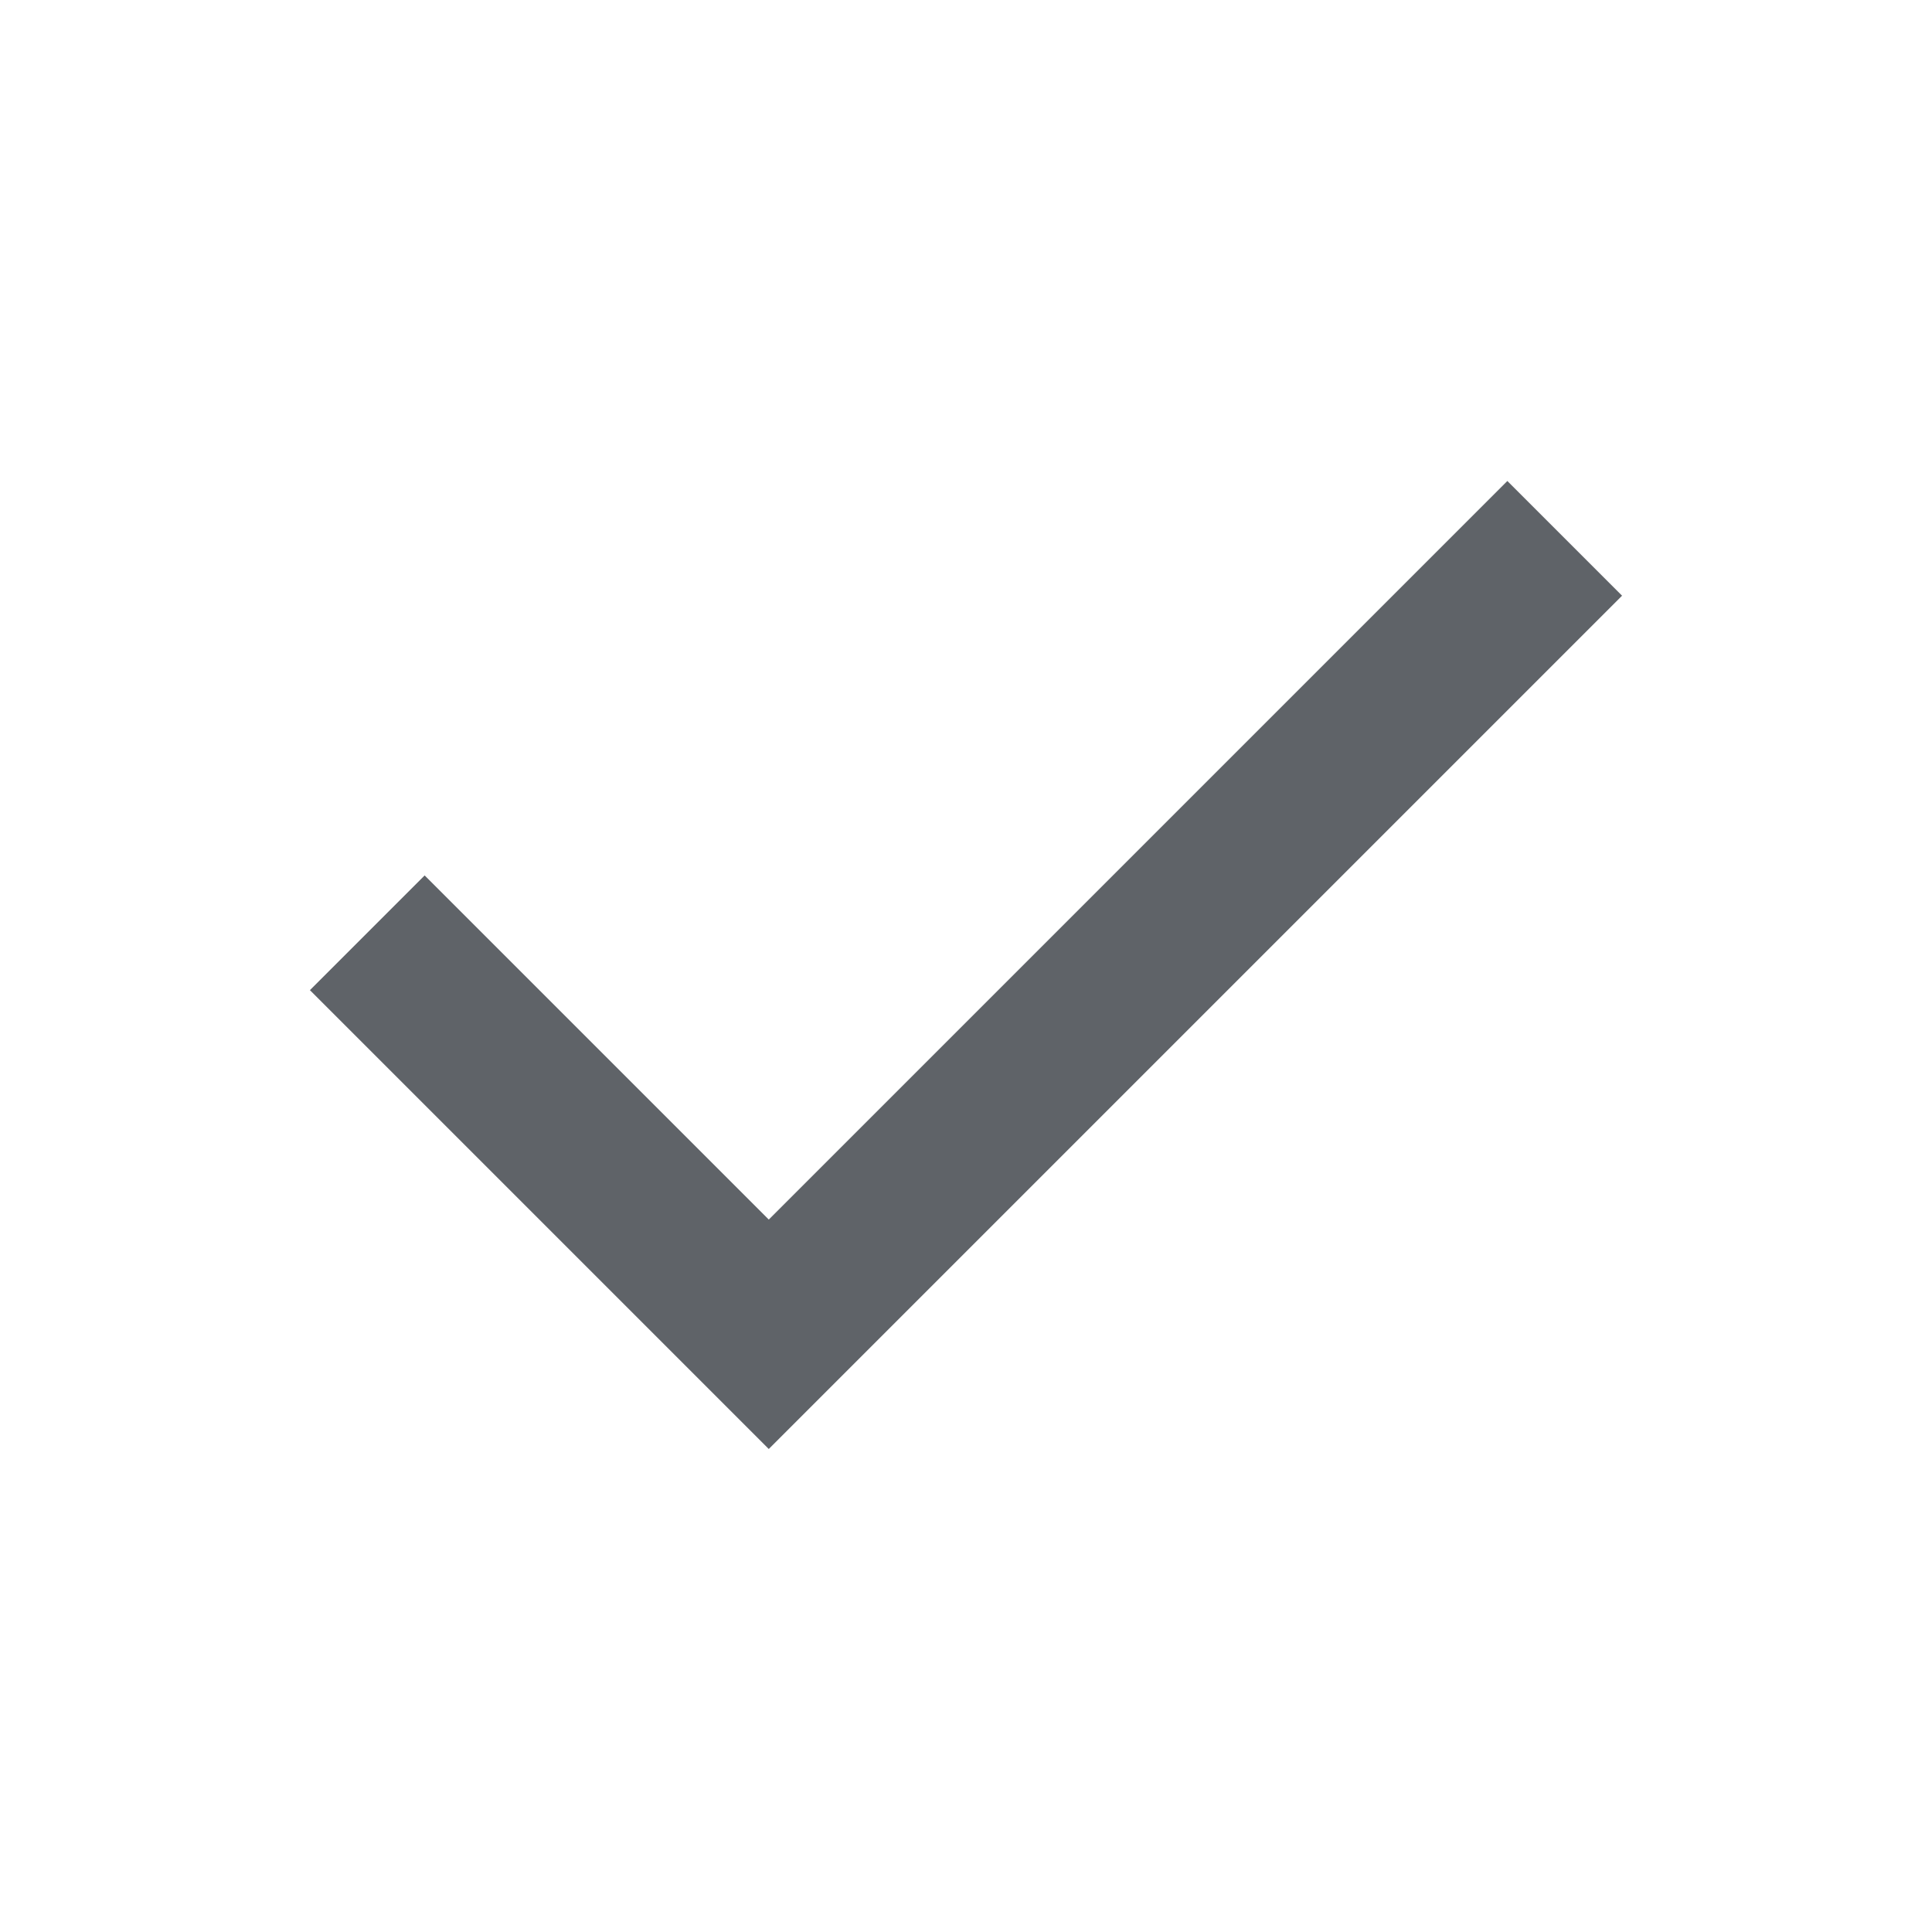
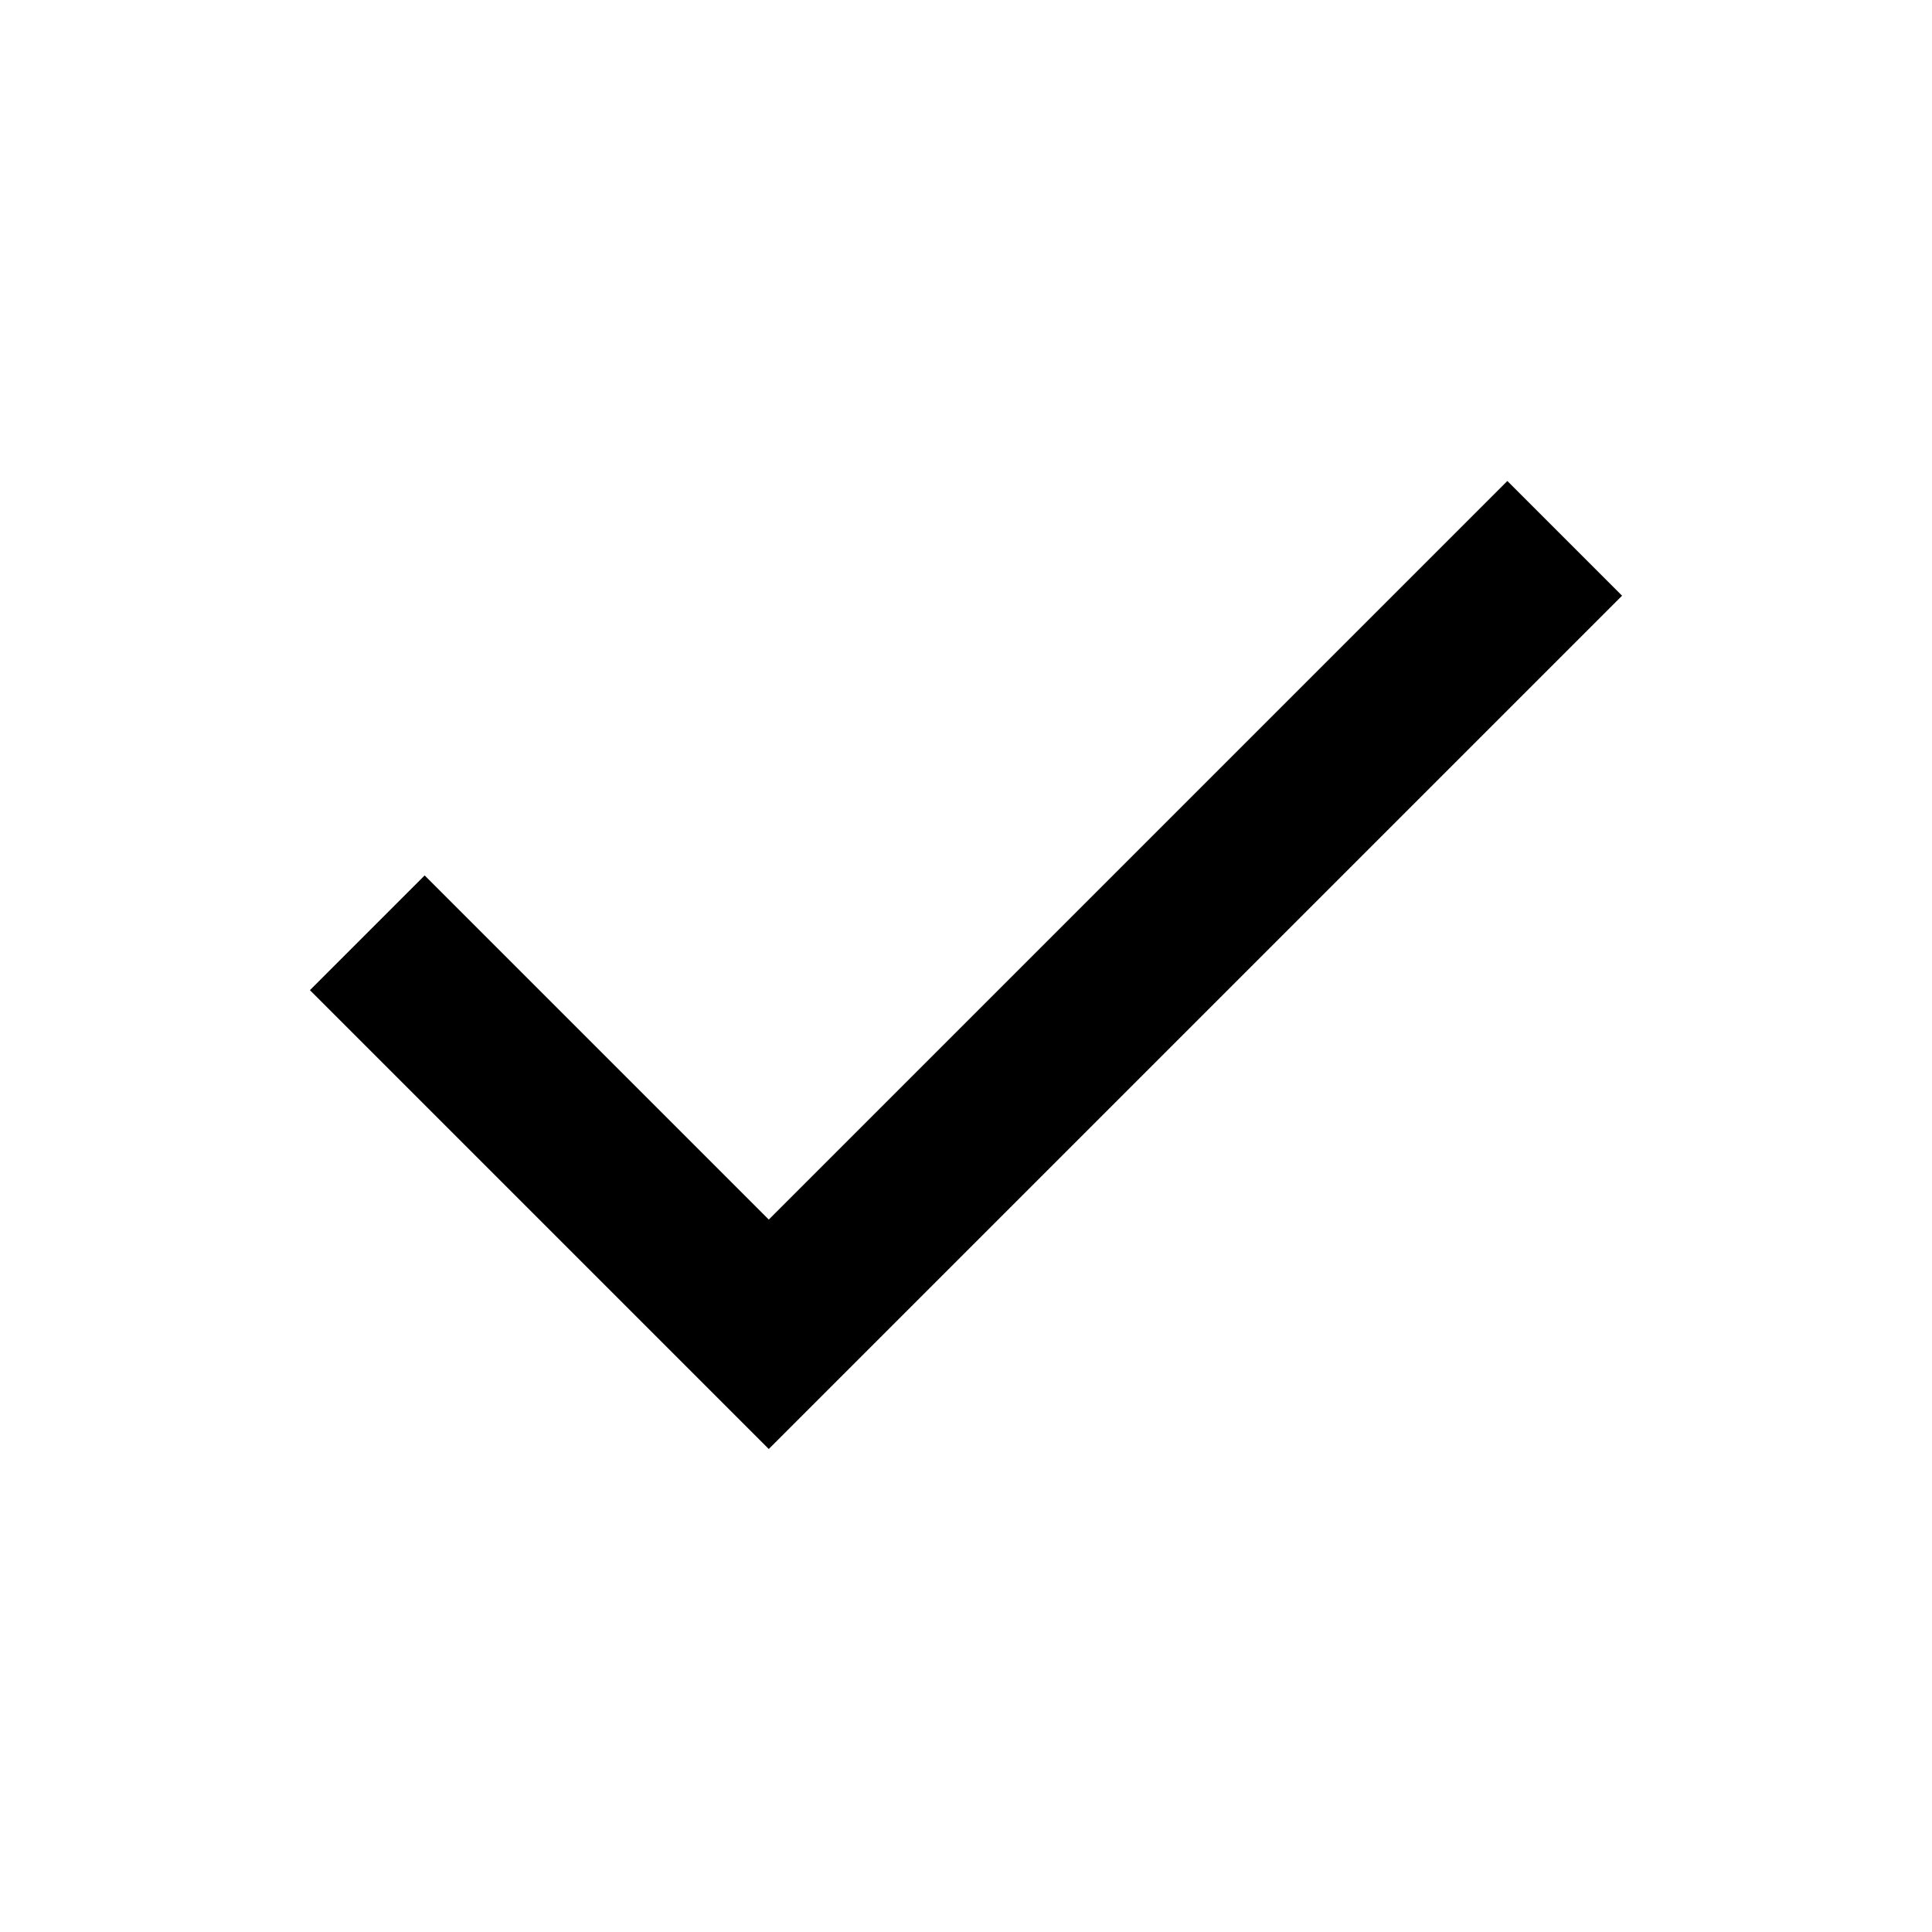
- <svg xmlns="http://www.w3.org/2000/svg" height="24px" viewBox="0 -960 960 960" width="24px" fill="#5f6368">
+ <svg xmlns="http://www.w3.org/2000/svg" height="24px" viewBox="0 -960 960 960" width="24px" fill="#000000">
  <path d="M382-240 154-468l57-57 171 171 367-367 57 57-424 424Z" />
</svg>
